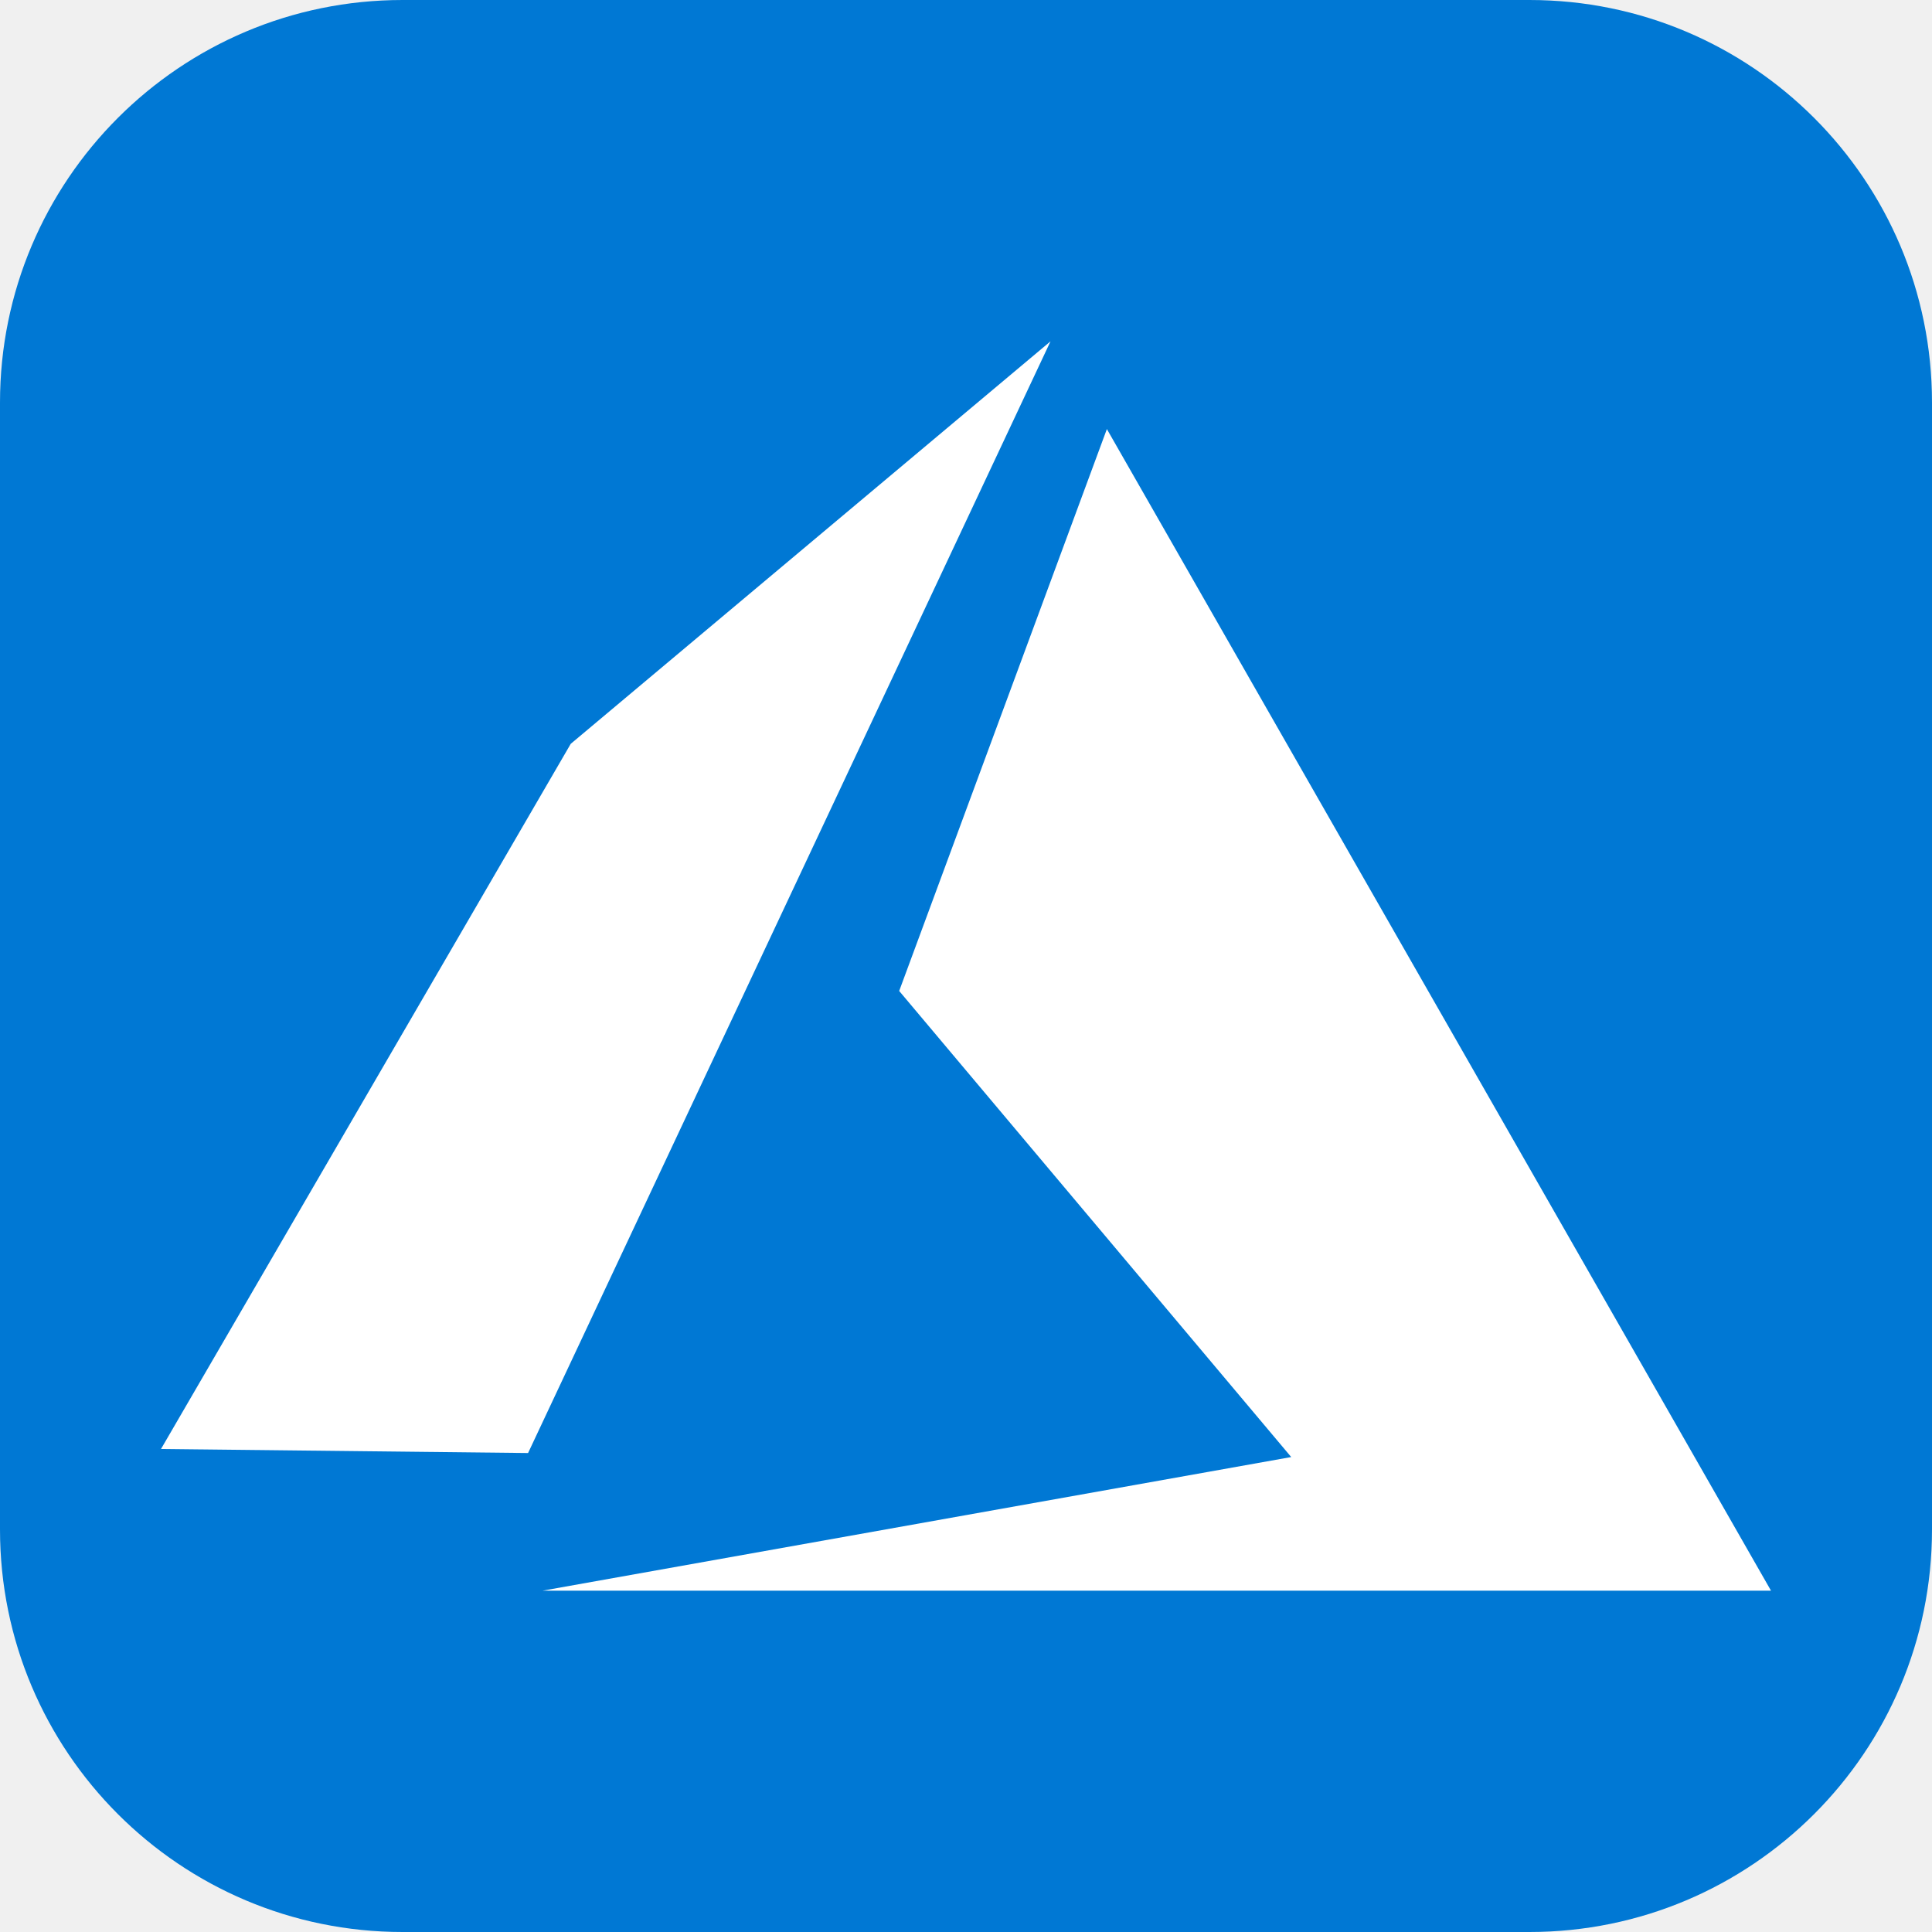
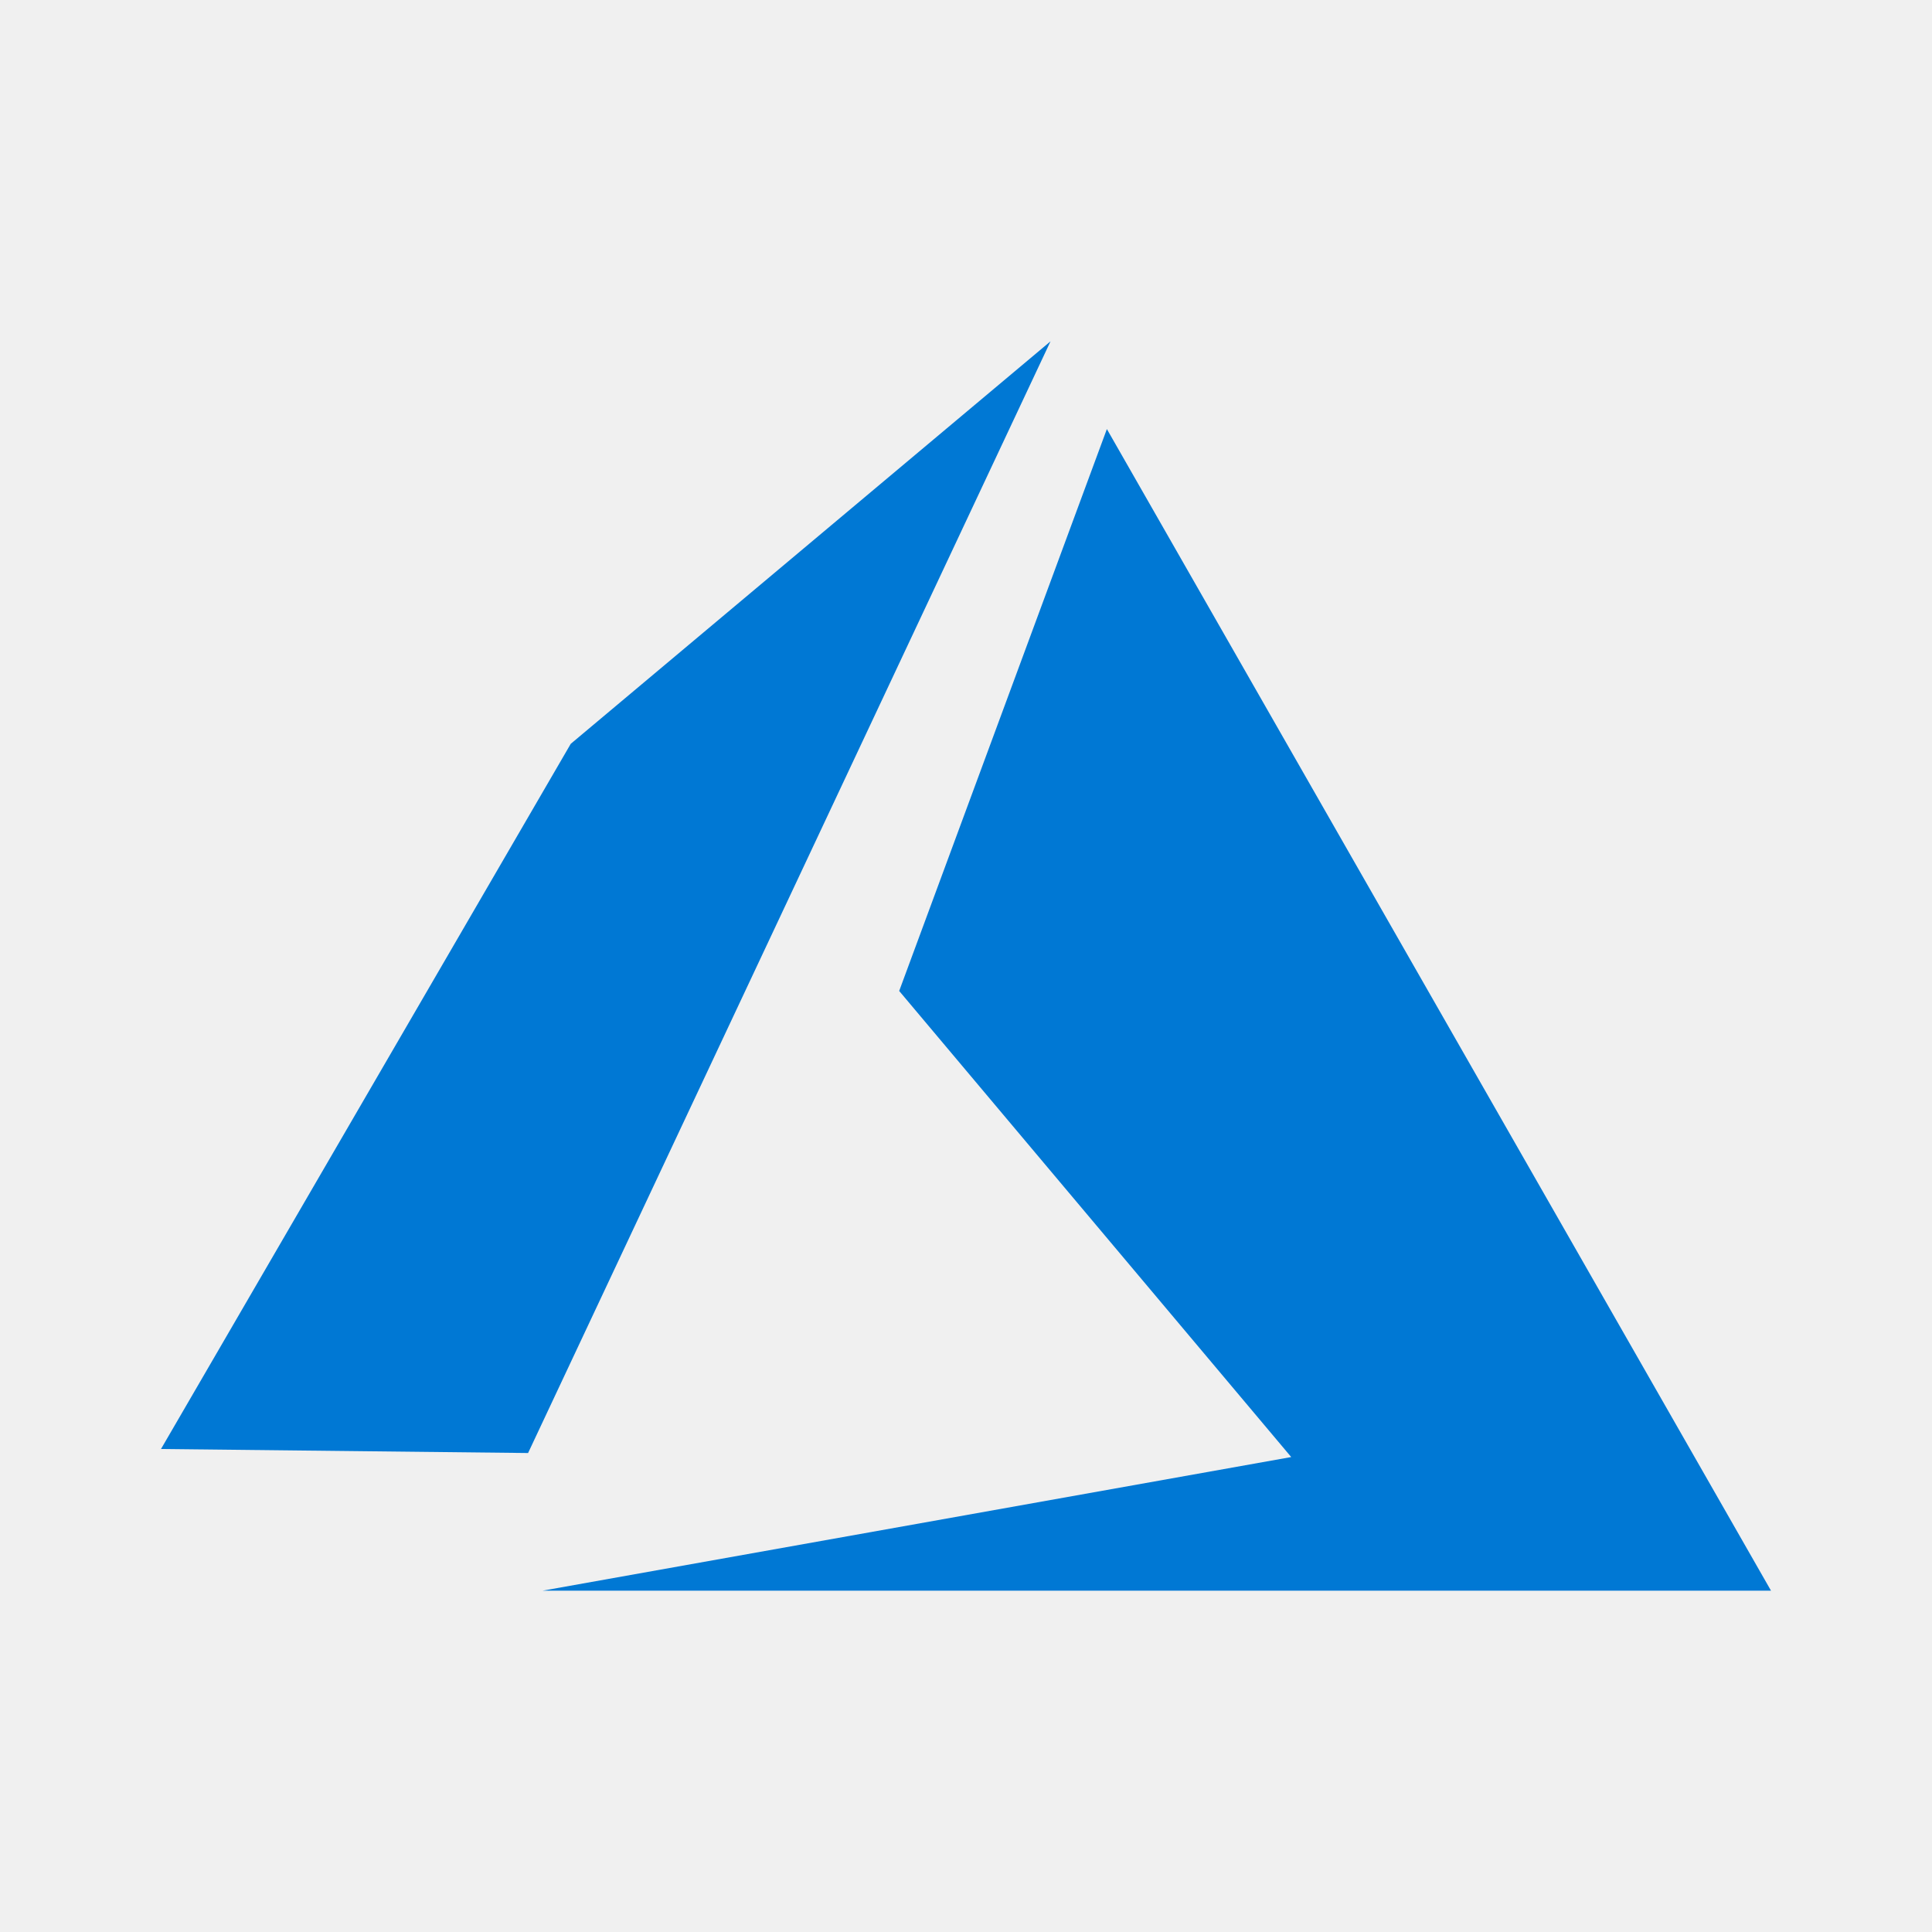
<svg xmlns="http://www.w3.org/2000/svg" viewBox="0 0 24 24">
-   <rect width="24" height="24" rx="5" fill="#0078D4" />
-   <path fill="white" d="M13.05 4.24 6.56 18.05 2 18l5.09-8.76zm.7 1.09L22 19.76H6.74l9.3-1.66-4.87-5.79z" />
+   <path fill="#0078D4" d="M13.05 4.24 6.56 18.05 2 18l5.09-8.76zm.7 1.09L22 19.76H6.74l9.3-1.66-4.87-5.79z" />
</svg>
